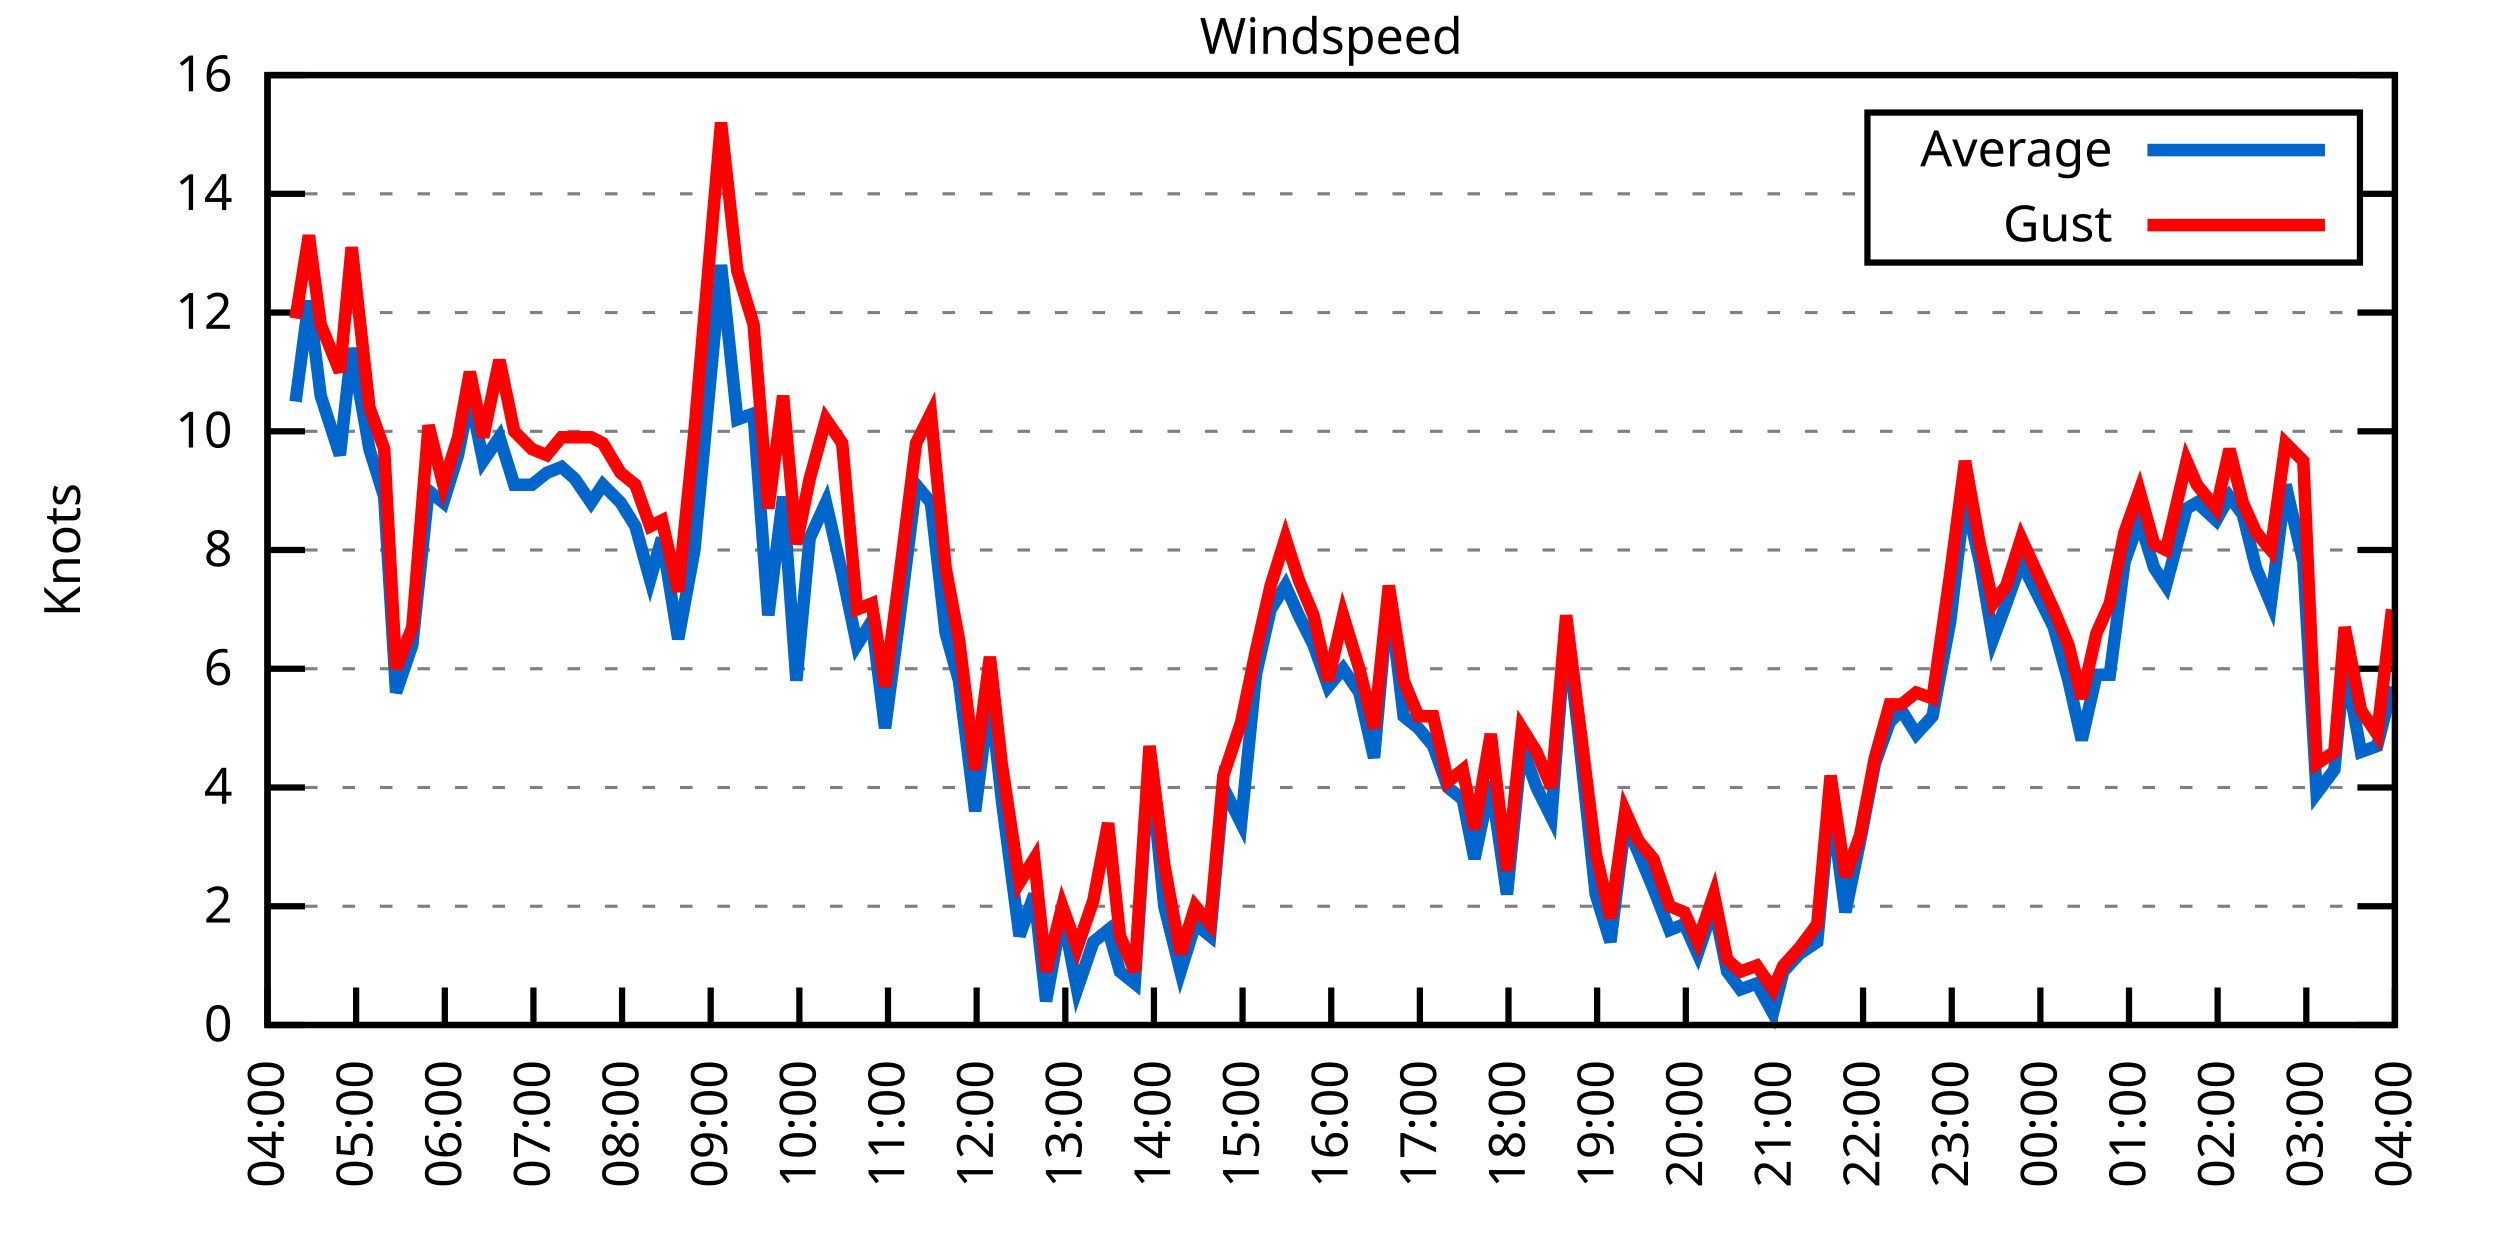
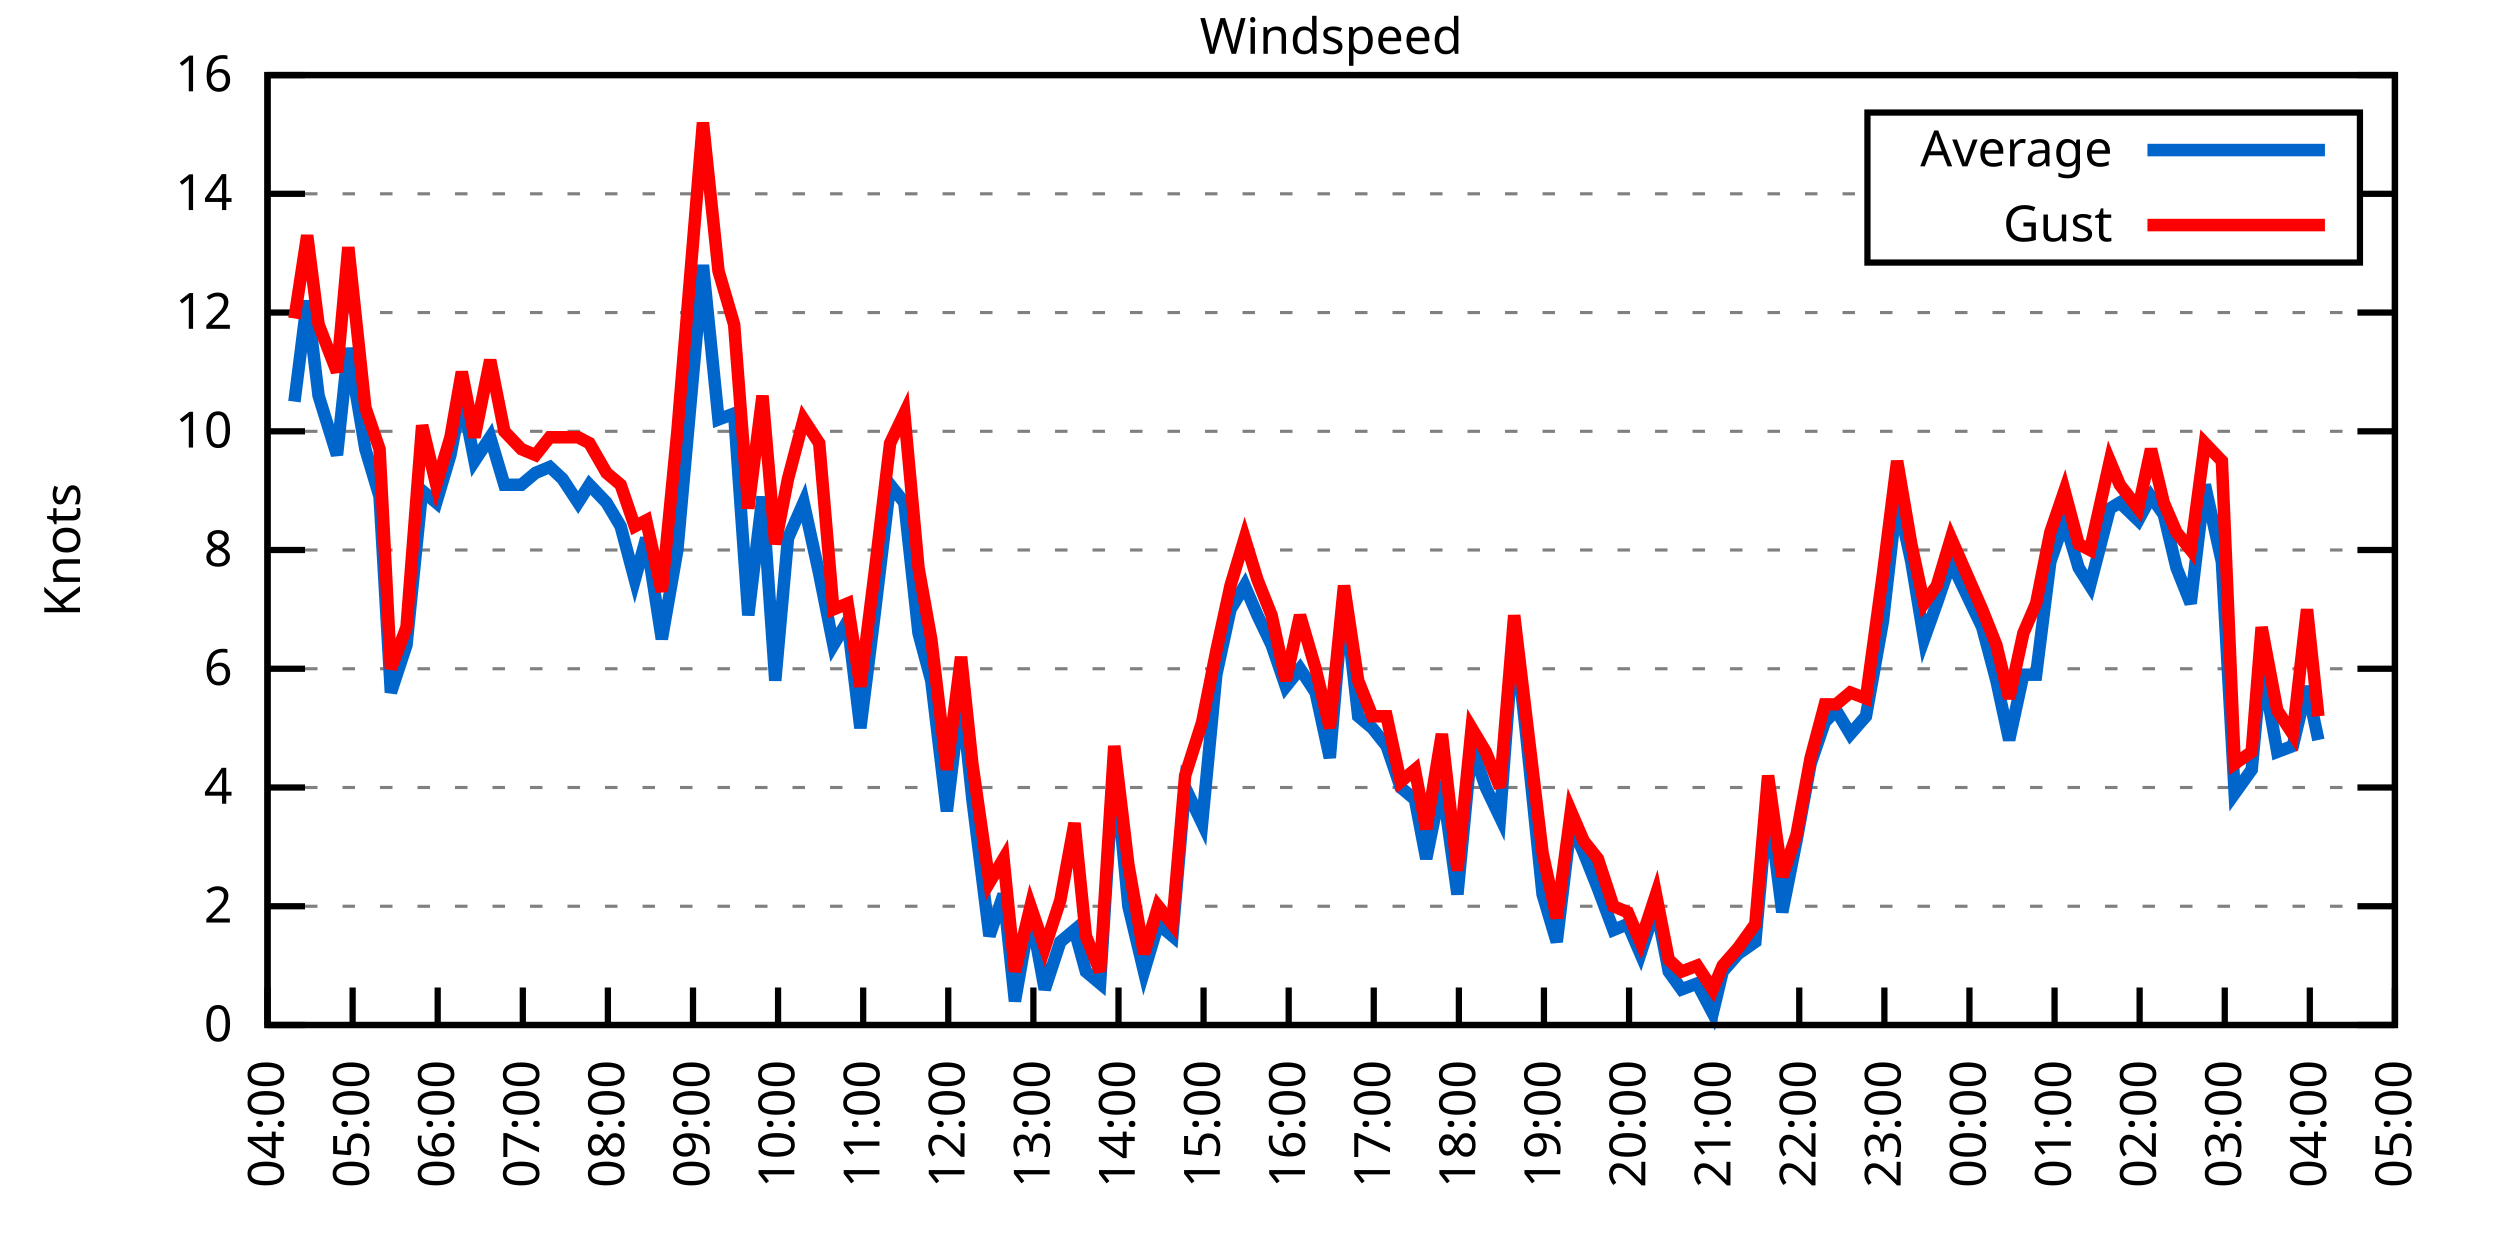
<svg xmlns="http://www.w3.org/2000/svg" xmlns:xlink="http://www.w3.org/1999/xlink" width="400" height="200" viewBox="0 0 400 200">
  <g id="gnuplot_canvas">
    <rect x="0" y="0" width="400" height="200" fill="none" />
    <defs>
      <circle id="gpDot" r="0.5" stroke-width="0.5" stroke="currentColor" />
      <path id="gpPt0" stroke-width="0.333" stroke="currentColor" d="M-1,0 h2 M0,-1 v2" />
      <path id="gpPt1" stroke-width="0.333" stroke="currentColor" d="M-1,-1 L1,1 M1,-1 L-1,1" />
      <path id="gpPt2" stroke-width="0.333" stroke="currentColor" d="M-1,0 L1,0 M0,-1 L0,1 M-1,-1 L1,1 M-1,1 L1,-1" />
      <rect id="gpPt3" stroke-width="0.333" stroke="currentColor" x="-1" y="-1" width="2" height="2" />
      <rect id="gpPt4" stroke-width="0.333" stroke="currentColor" fill="currentColor" x="-1" y="-1" width="2" height="2" />
      <circle id="gpPt5" stroke-width="0.333" stroke="currentColor" cx="0" cy="0" r="1" />
      <use xlink:href="#gpPt5" id="gpPt6" fill="currentColor" stroke="none" />
      <path id="gpPt7" stroke-width="0.333" stroke="currentColor" d="M0,-1.33 L-1.33,0.67 L1.33,0.67 z" />
      <use xlink:href="#gpPt7" id="gpPt8" fill="currentColor" stroke="none" />
      <use xlink:href="#gpPt7" id="gpPt9" stroke="currentColor" transform="rotate(180)" />
      <use xlink:href="#gpPt9" id="gpPt10" fill="currentColor" stroke="none" />
      <use xlink:href="#gpPt3" id="gpPt11" stroke="currentColor" transform="rotate(45)" />
      <use xlink:href="#gpPt11" id="gpPt12" fill="currentColor" stroke="none" />
      <path id="gpPt13" stroke-width="0.333" stroke="currentColor" d="M0,1.330 L1.265,0.411 L0.782,-1.067 L-0.782,-1.076 L-1.265,0.411 z" />
      <use xlink:href="#gpPt13" id="gpPt14" fill="currentColor" stroke="none" />
      <filter id="textbox" filterUnits="objectBoundingBox" x="0" y="0" height="1" width="1">
        <feFlood flood-color="white" flood-opacity="1" result="bgnd" />
        <feComposite in="SourceGraphic" in2="bgnd" operator="atop" />
      </filter>
      <filter id="greybox" filterUnits="objectBoundingBox" x="0" y="0" height="1" width="1">
        <feFlood flood-color="lightgrey" flood-opacity="1" result="grey" />
        <feComposite in="SourceGraphic" in2="grey" operator="atop" />
      </filter>
    </defs>
    <g fill="none" color="white" stroke="currentColor" stroke-width="1.00" stroke-linecap="butt" stroke-linejoin="miter">
</g>
    <g fill="none" color="black" stroke="currentColor" stroke-width="1.00" stroke-linecap="butt" stroke-linejoin="miter">
      <g stroke="none" shape-rendering="crispEdges">
        <polygon fill="rgb(255, 255, 255)" points="42.80,164.00 383.18,164.00 383.18,12.02 42.80,12.02 " />
      </g>
    </g>
    <g fill="none" color="black" stroke="currentColor" stroke-width="1.00" stroke-linecap="butt" stroke-linejoin="miter">
</g>
    <g fill="none" color="black" stroke="black" stroke-width="0.50" stroke-linecap="butt" stroke-linejoin="miter">
</g>
    <g fill="none" color="gray" stroke="currentColor" stroke-width="0.50" stroke-linecap="butt" stroke-linejoin="miter">
      <path stroke="gray" stroke-dasharray="2,4" class="gridline" d="M42.80,164.00 L383.19,164.00  " />
    </g>
    <g fill="none" color="gray" stroke="gray" stroke-width="1.00" stroke-linecap="butt" stroke-linejoin="miter">
</g>
    <g fill="none" color="black" stroke="currentColor" stroke-width="1.00" stroke-linecap="butt" stroke-linejoin="miter">
      <path stroke="black" d="M42.80,164.00 L48.80,164.00 M383.19,164.00 L377.19,164.00  " />
      <g transform="translate(37.20,166.60)" stroke="none" fill="black" font-family="Sans" font-size="8.00" text-anchor="end">
        <text>
          <tspan font-family="Sans"> 0</tspan>
        </text>
      </g>
    </g>
    <g fill="none" color="black" stroke="currentColor" stroke-width="1.00" stroke-linecap="butt" stroke-linejoin="miter">
</g>
    <g fill="none" color="black" stroke="black" stroke-width="0.50" stroke-linecap="butt" stroke-linejoin="miter">
</g>
    <g fill="none" color="gray" stroke="currentColor" stroke-width="0.50" stroke-linecap="butt" stroke-linejoin="miter">
      <path stroke="gray" stroke-dasharray="2,4" class="gridline" d="M42.80,145.00 L383.19,145.00  " />
    </g>
    <g fill="none" color="gray" stroke="gray" stroke-width="1.00" stroke-linecap="butt" stroke-linejoin="miter">
</g>
    <g fill="none" color="black" stroke="currentColor" stroke-width="1.00" stroke-linecap="butt" stroke-linejoin="miter">
      <path stroke="black" d="M42.80,145.00 L48.80,145.00 M383.19,145.00 L377.19,145.00  " />
      <g transform="translate(37.20,147.60)" stroke="none" fill="black" font-family="Sans" font-size="8.00" text-anchor="end">
        <text>
          <tspan font-family="Sans"> 2</tspan>
        </text>
      </g>
    </g>
    <g fill="none" color="black" stroke="currentColor" stroke-width="1.00" stroke-linecap="butt" stroke-linejoin="miter">
</g>
    <g fill="none" color="black" stroke="black" stroke-width="0.50" stroke-linecap="butt" stroke-linejoin="miter">
</g>
    <g fill="none" color="gray" stroke="currentColor" stroke-width="0.50" stroke-linecap="butt" stroke-linejoin="miter">
      <path stroke="gray" stroke-dasharray="2,4" class="gridline" d="M42.80,126.00 L383.19,126.00  " />
    </g>
    <g fill="none" color="gray" stroke="gray" stroke-width="1.00" stroke-linecap="butt" stroke-linejoin="miter">
</g>
    <g fill="none" color="black" stroke="currentColor" stroke-width="1.00" stroke-linecap="butt" stroke-linejoin="miter">
      <path stroke="black" d="M42.80,126.00 L48.80,126.00 M383.19,126.00 L377.19,126.00  " />
      <g transform="translate(37.20,128.60)" stroke="none" fill="black" font-family="Sans" font-size="8.00" text-anchor="end">
        <text>
          <tspan font-family="Sans"> 4</tspan>
        </text>
      </g>
    </g>
    <g fill="none" color="black" stroke="currentColor" stroke-width="1.00" stroke-linecap="butt" stroke-linejoin="miter">
</g>
    <g fill="none" color="black" stroke="black" stroke-width="0.50" stroke-linecap="butt" stroke-linejoin="miter">
</g>
    <g fill="none" color="gray" stroke="currentColor" stroke-width="0.50" stroke-linecap="butt" stroke-linejoin="miter">
      <path stroke="gray" stroke-dasharray="2,4" class="gridline" d="M42.80,107.00 L383.19,107.00  " />
    </g>
    <g fill="none" color="gray" stroke="gray" stroke-width="1.00" stroke-linecap="butt" stroke-linejoin="miter">
</g>
    <g fill="none" color="black" stroke="currentColor" stroke-width="1.00" stroke-linecap="butt" stroke-linejoin="miter">
      <path stroke="black" d="M42.80,107.00 L48.80,107.00 M383.19,107.00 L377.19,107.00  " />
      <g transform="translate(37.20,109.60)" stroke="none" fill="black" font-family="Sans" font-size="8.00" text-anchor="end">
        <text>
          <tspan font-family="Sans"> 6</tspan>
        </text>
      </g>
    </g>
    <g fill="none" color="black" stroke="currentColor" stroke-width="1.00" stroke-linecap="butt" stroke-linejoin="miter">
</g>
    <g fill="none" color="black" stroke="black" stroke-width="0.50" stroke-linecap="butt" stroke-linejoin="miter">
</g>
    <g fill="none" color="gray" stroke="currentColor" stroke-width="0.50" stroke-linecap="butt" stroke-linejoin="miter">
      <path stroke="gray" stroke-dasharray="2,4" class="gridline" d="M42.80,88.00 L383.19,88.00  " />
    </g>
    <g fill="none" color="gray" stroke="gray" stroke-width="1.00" stroke-linecap="butt" stroke-linejoin="miter">
</g>
    <g fill="none" color="black" stroke="currentColor" stroke-width="1.00" stroke-linecap="butt" stroke-linejoin="miter">
      <path stroke="black" d="M42.80,88.00 L48.80,88.00 M383.19,88.00 L377.19,88.00  " />
      <g transform="translate(37.20,90.60)" stroke="none" fill="black" font-family="Sans" font-size="8.00" text-anchor="end">
        <text>
          <tspan font-family="Sans"> 8</tspan>
        </text>
      </g>
    </g>
    <g fill="none" color="black" stroke="currentColor" stroke-width="1.00" stroke-linecap="butt" stroke-linejoin="miter">
</g>
    <g fill="none" color="black" stroke="black" stroke-width="0.50" stroke-linecap="butt" stroke-linejoin="miter">
</g>
    <g fill="none" color="gray" stroke="currentColor" stroke-width="0.50" stroke-linecap="butt" stroke-linejoin="miter">
      <path stroke="gray" stroke-dasharray="2,4" class="gridline" d="M42.80,69.01 L383.19,69.01  " />
    </g>
    <g fill="none" color="gray" stroke="gray" stroke-width="1.00" stroke-linecap="butt" stroke-linejoin="miter">
</g>
    <g fill="none" color="black" stroke="currentColor" stroke-width="1.00" stroke-linecap="butt" stroke-linejoin="miter">
      <path stroke="black" d="M42.80,69.01 L48.80,69.01 M383.19,69.01 L377.19,69.01  " />
      <g transform="translate(37.20,71.61)" stroke="none" fill="black" font-family="Sans" font-size="8.00" text-anchor="end">
        <text>
          <tspan font-family="Sans"> 10</tspan>
        </text>
      </g>
    </g>
    <g fill="none" color="black" stroke="currentColor" stroke-width="1.00" stroke-linecap="butt" stroke-linejoin="miter">
</g>
    <g fill="none" color="black" stroke="black" stroke-width="0.50" stroke-linecap="butt" stroke-linejoin="miter">
</g>
    <g fill="none" color="gray" stroke="currentColor" stroke-width="0.50" stroke-linecap="butt" stroke-linejoin="miter">
      <path stroke="gray" stroke-dasharray="2,4" class="gridline" d="M42.80,50.01 L383.19,50.01  " />
    </g>
    <g fill="none" color="gray" stroke="gray" stroke-width="1.00" stroke-linecap="butt" stroke-linejoin="miter">
</g>
    <g fill="none" color="black" stroke="currentColor" stroke-width="1.00" stroke-linecap="butt" stroke-linejoin="miter">
      <path stroke="black" d="M42.80,50.01 L48.80,50.01 M383.19,50.01 L377.19,50.01  " />
      <g transform="translate(37.20,52.61)" stroke="none" fill="black" font-family="Sans" font-size="8.00" text-anchor="end">
        <text>
          <tspan font-family="Sans"> 12</tspan>
        </text>
      </g>
    </g>
    <g fill="none" color="black" stroke="currentColor" stroke-width="1.00" stroke-linecap="butt" stroke-linejoin="miter">
</g>
    <g fill="none" color="black" stroke="black" stroke-width="0.50" stroke-linecap="butt" stroke-linejoin="miter">
</g>
    <g fill="none" color="gray" stroke="currentColor" stroke-width="0.50" stroke-linecap="butt" stroke-linejoin="miter">
      <path stroke="gray" stroke-dasharray="2,4" class="gridline" d="M42.80,31.01 L298.79,31.01 M377.59,31.01 L383.19,31.01  " />
    </g>
    <g fill="none" color="gray" stroke="gray" stroke-width="1.00" stroke-linecap="butt" stroke-linejoin="miter">
</g>
    <g fill="none" color="black" stroke="currentColor" stroke-width="1.00" stroke-linecap="butt" stroke-linejoin="miter">
      <path stroke="black" d="M42.80,31.01 L48.80,31.01 M383.19,31.01 L377.19,31.01  " />
      <g transform="translate(37.20,33.61)" stroke="none" fill="black" font-family="Sans" font-size="8.00" text-anchor="end">
        <text>
          <tspan font-family="Sans"> 14</tspan>
        </text>
      </g>
    </g>
    <g fill="none" color="black" stroke="currentColor" stroke-width="1.00" stroke-linecap="butt" stroke-linejoin="miter">
</g>
    <g fill="none" color="black" stroke="black" stroke-width="0.50" stroke-linecap="butt" stroke-linejoin="miter">
</g>
    <g fill="none" color="gray" stroke="currentColor" stroke-width="0.50" stroke-linecap="butt" stroke-linejoin="miter">
      <path stroke="gray" stroke-dasharray="2,4" class="gridline" d="M42.80,12.01 L383.19,12.01  " />
    </g>
    <g fill="none" color="gray" stroke="gray" stroke-width="1.00" stroke-linecap="butt" stroke-linejoin="miter">
</g>
    <g fill="none" color="black" stroke="currentColor" stroke-width="1.00" stroke-linecap="butt" stroke-linejoin="miter">
      <path stroke="black" d="M42.80,12.01 L48.80,12.01 M383.19,12.01 L377.19,12.01  " />
      <g transform="translate(37.20,14.61)" stroke="none" fill="black" font-family="Sans" font-size="8.00" text-anchor="end">
        <text>
          <tspan font-family="Sans"> 16</tspan>
        </text>
      </g>
    </g>
    <g fill="none" color="black" stroke="currentColor" stroke-width="1.00" stroke-linecap="butt" stroke-linejoin="miter">
      <path stroke="black" d="M42.80,164.00 L42.80,158.00  " />
      <g transform="translate(45.40,169.60) rotate(270.00)" stroke="none" fill="black" font-family="Sans" font-size="8.00" text-anchor="end">
        <text>
          <tspan font-family="Sans">04:00</tspan>
        </text>
      </g>
    </g>
    <g fill="none" color="black" stroke="currentColor" stroke-width="1.00" stroke-linecap="butt" stroke-linejoin="miter">
-       <path stroke="black" d="M56.98,164.00 L56.98,158.00  " />
-       <g transform="translate(59.58,169.60) rotate(270.00)" stroke="none" fill="black" font-family="Sans" font-size="8.00" text-anchor="end">
+       <path stroke="black" d="M56.42,164.00 L56.42,158.00  " />
+       <g transform="translate(59.02,169.60) rotate(270.00)" stroke="none" fill="black" font-family="Sans" font-size="8.00" text-anchor="end">
        <text>
          <tspan font-family="Sans">05:00</tspan>
        </text>
      </g>
    </g>
    <g fill="none" color="black" stroke="currentColor" stroke-width="1.00" stroke-linecap="butt" stroke-linejoin="miter">
-       <path stroke="black" d="M71.17,164.00 L71.17,158.00  " />
-       <g transform="translate(73.77,169.60) rotate(270.00)" stroke="none" fill="black" font-family="Sans" font-size="8.00" text-anchor="end">
+       <path stroke="black" d="M70.03,164.00 L70.03,158.00  " />
+       <g transform="translate(72.63,169.60) rotate(270.00)" stroke="none" fill="black" font-family="Sans" font-size="8.00" text-anchor="end">
        <text>
          <tspan font-family="Sans">06:00</tspan>
        </text>
      </g>
    </g>
    <g fill="none" color="black" stroke="currentColor" stroke-width="1.00" stroke-linecap="butt" stroke-linejoin="miter">
-       <path stroke="black" d="M85.35,164.00 L85.35,158.00  " />
-       <g transform="translate(87.95,169.60) rotate(270.00)" stroke="none" fill="black" font-family="Sans" font-size="8.00" text-anchor="end">
+       <path stroke="black" d="M83.65,164.00 L83.65,158.00  " />
+       <g transform="translate(86.25,169.60) rotate(270.00)" stroke="none" fill="black" font-family="Sans" font-size="8.00" text-anchor="end">
        <text>
          <tspan font-family="Sans">07:00</tspan>
        </text>
      </g>
    </g>
    <g fill="none" color="black" stroke="currentColor" stroke-width="1.00" stroke-linecap="butt" stroke-linejoin="miter">
-       <path stroke="black" d="M99.53,164.00 L99.53,158.00  " />
-       <g transform="translate(102.13,169.60) rotate(270.00)" stroke="none" fill="black" font-family="Sans" font-size="8.00" text-anchor="end">
+       <path stroke="black" d="M97.26,164.00 L97.26,158.00  " />
+       <g transform="translate(99.86,169.60) rotate(270.00)" stroke="none" fill="black" font-family="Sans" font-size="8.00" text-anchor="end">
        <text>
          <tspan font-family="Sans">08:00</tspan>
        </text>
      </g>
    </g>
    <g fill="none" color="black" stroke="currentColor" stroke-width="1.00" stroke-linecap="butt" stroke-linejoin="miter">
-       <path stroke="black" d="M113.71,164.00 L113.71,158.00  " />
-       <g transform="translate(116.31,169.60) rotate(270.00)" stroke="none" fill="black" font-family="Sans" font-size="8.00" text-anchor="end">
+       <path stroke="black" d="M110.88,164.00 L110.88,158.00  " />
+       <g transform="translate(113.48,169.60) rotate(270.00)" stroke="none" fill="black" font-family="Sans" font-size="8.00" text-anchor="end">
        <text>
          <tspan font-family="Sans">09:00</tspan>
        </text>
      </g>
    </g>
    <g fill="none" color="black" stroke="currentColor" stroke-width="1.00" stroke-linecap="butt" stroke-linejoin="miter">
-       <path stroke="black" d="M127.90,164.00 L127.90,158.00  " />
-       <g transform="translate(130.50,169.60) rotate(270.00)" stroke="none" fill="black" font-family="Sans" font-size="8.00" text-anchor="end">
+       <path stroke="black" d="M124.49,164.00 L124.49,158.00  " />
+       <g transform="translate(127.09,169.60) rotate(270.00)" stroke="none" fill="black" font-family="Sans" font-size="8.00" text-anchor="end">
        <text>
          <tspan font-family="Sans">10:00</tspan>
        </text>
      </g>
    </g>
    <g fill="none" color="black" stroke="currentColor" stroke-width="1.00" stroke-linecap="butt" stroke-linejoin="miter">
-       <path stroke="black" d="M142.08,164.00 L142.08,158.00  " />
-       <g transform="translate(144.68,169.60) rotate(270.00)" stroke="none" fill="black" font-family="Sans" font-size="8.00" text-anchor="end">
+       <path stroke="black" d="M138.11,164.00 L138.11,158.00  " />
+       <g transform="translate(140.71,169.60) rotate(270.00)" stroke="none" fill="black" font-family="Sans" font-size="8.00" text-anchor="end">
        <text>
          <tspan font-family="Sans">11:00</tspan>
        </text>
      </g>
    </g>
    <g fill="none" color="black" stroke="currentColor" stroke-width="1.00" stroke-linecap="butt" stroke-linejoin="miter">
-       <path stroke="black" d="M156.26,164.00 L156.26,158.00  " />
-       <g transform="translate(158.86,169.60) rotate(270.00)" stroke="none" fill="black" font-family="Sans" font-size="8.00" text-anchor="end">
+       <path stroke="black" d="M151.72,164.00 L151.72,158.00  " />
+       <g transform="translate(154.32,169.60) rotate(270.00)" stroke="none" fill="black" font-family="Sans" font-size="8.00" text-anchor="end">
        <text>
          <tspan font-family="Sans">12:00</tspan>
        </text>
      </g>
    </g>
    <g fill="none" color="black" stroke="currentColor" stroke-width="1.00" stroke-linecap="butt" stroke-linejoin="miter">
-       <path stroke="black" d="M170.45,164.00 L170.45,158.00  " />
-       <g transform="translate(173.05,169.60) rotate(270.00)" stroke="none" fill="black" font-family="Sans" font-size="8.00" text-anchor="end">
+       <path stroke="black" d="M165.34,164.00 L165.34,158.00  " />
+       <g transform="translate(167.94,169.60) rotate(270.00)" stroke="none" fill="black" font-family="Sans" font-size="8.00" text-anchor="end">
        <text>
          <tspan font-family="Sans">13:00</tspan>
        </text>
      </g>
    </g>
    <g fill="none" color="black" stroke="currentColor" stroke-width="1.00" stroke-linecap="butt" stroke-linejoin="miter">
-       <path stroke="black" d="M184.63,164.00 L184.63,158.00  " />
-       <g transform="translate(187.23,169.60) rotate(270.00)" stroke="none" fill="black" font-family="Sans" font-size="8.00" text-anchor="end">
+       <path stroke="black" d="M178.96,164.00 L178.96,158.00  " />
+       <g transform="translate(181.56,169.60) rotate(270.00)" stroke="none" fill="black" font-family="Sans" font-size="8.00" text-anchor="end">
        <text>
          <tspan font-family="Sans">14:00</tspan>
        </text>
      </g>
    </g>
    <g fill="none" color="black" stroke="currentColor" stroke-width="1.00" stroke-linecap="butt" stroke-linejoin="miter">
-       <path stroke="black" d="M198.81,164.00 L198.81,158.00  " />
-       <g transform="translate(201.41,169.60) rotate(270.00)" stroke="none" fill="black" font-family="Sans" font-size="8.00" text-anchor="end">
+       <path stroke="black" d="M192.57,164.00 L192.57,158.00  " />
+       <g transform="translate(195.17,169.60) rotate(270.00)" stroke="none" fill="black" font-family="Sans" font-size="8.00" text-anchor="end">
        <text>
          <tspan font-family="Sans">15:00</tspan>
        </text>
      </g>
    </g>
    <g fill="none" color="black" stroke="currentColor" stroke-width="1.00" stroke-linecap="butt" stroke-linejoin="miter">
-       <path stroke="black" d="M213.00,164.00 L213.00,158.00  " />
-       <g transform="translate(215.60,169.60) rotate(270.00)" stroke="none" fill="black" font-family="Sans" font-size="8.00" text-anchor="end">
+       <path stroke="black" d="M206.19,164.00 L206.19,158.00  " />
+       <g transform="translate(208.79,169.60) rotate(270.00)" stroke="none" fill="black" font-family="Sans" font-size="8.00" text-anchor="end">
        <text>
          <tspan font-family="Sans">16:00</tspan>
        </text>
      </g>
    </g>
    <g fill="none" color="black" stroke="currentColor" stroke-width="1.00" stroke-linecap="butt" stroke-linejoin="miter">
-       <path stroke="black" d="M227.18,164.00 L227.18,158.00  " />
-       <g transform="translate(229.78,169.60) rotate(270.00)" stroke="none" fill="black" font-family="Sans" font-size="8.00" text-anchor="end">
+       <path stroke="black" d="M219.80,164.00 L219.80,158.00  " />
+       <g transform="translate(222.40,169.60) rotate(270.00)" stroke="none" fill="black" font-family="Sans" font-size="8.00" text-anchor="end">
        <text>
          <tspan font-family="Sans">17:00</tspan>
        </text>
      </g>
    </g>
    <g fill="none" color="black" stroke="currentColor" stroke-width="1.00" stroke-linecap="butt" stroke-linejoin="miter">
-       <path stroke="black" d="M241.36,164.00 L241.36,158.00  " />
-       <g transform="translate(243.96,169.60) rotate(270.00)" stroke="none" fill="black" font-family="Sans" font-size="8.00" text-anchor="end">
+       <path stroke="black" d="M233.42,164.00 L233.42,158.00  " />
+       <g transform="translate(236.02,169.60) rotate(270.00)" stroke="none" fill="black" font-family="Sans" font-size="8.00" text-anchor="end">
        <text>
          <tspan font-family="Sans">18:00</tspan>
        </text>
      </g>
    </g>
    <g fill="none" color="black" stroke="currentColor" stroke-width="1.00" stroke-linecap="butt" stroke-linejoin="miter">
-       <path stroke="black" d="M255.54,164.00 L255.54,158.00  " />
-       <g transform="translate(258.14,169.60) rotate(270.00)" stroke="none" fill="black" font-family="Sans" font-size="8.00" text-anchor="end">
+       <path stroke="black" d="M247.03,164.00 L247.03,158.00  " />
+       <g transform="translate(249.63,169.60) rotate(270.00)" stroke="none" fill="black" font-family="Sans" font-size="8.00" text-anchor="end">
        <text>
          <tspan font-family="Sans">19:00</tspan>
        </text>
      </g>
    </g>
    <g fill="none" color="black" stroke="currentColor" stroke-width="1.00" stroke-linecap="butt" stroke-linejoin="miter">
-       <path stroke="black" d="M269.73,164.00 L269.73,158.00  " />
-       <g transform="translate(272.33,169.60) rotate(270.00)" stroke="none" fill="black" font-family="Sans" font-size="8.00" text-anchor="end">
+       <path stroke="black" d="M260.65,164.00 L260.65,158.00  " />
+       <g transform="translate(263.25,169.60) rotate(270.00)" stroke="none" fill="black" font-family="Sans" font-size="8.00" text-anchor="end">
        <text>
          <tspan font-family="Sans">20:00</tspan>
        </text>
      </g>
    </g>
    <g fill="none" color="black" stroke="currentColor" stroke-width="1.00" stroke-linecap="butt" stroke-linejoin="miter">
-       <path stroke="black" d="M283.91,164.00 L283.91,158.00  " />
-       <g transform="translate(286.51,169.60) rotate(270.00)" stroke="none" fill="black" font-family="Sans" font-size="8.00" text-anchor="end">
+       <path stroke="black" d="M274.27,164.00 L274.27,158.00  " />
+       <g transform="translate(276.87,169.60) rotate(270.00)" stroke="none" fill="black" font-family="Sans" font-size="8.00" text-anchor="end">
        <text>
          <tspan font-family="Sans">21:00</tspan>
        </text>
      </g>
    </g>
    <g fill="none" color="black" stroke="currentColor" stroke-width="1.00" stroke-linecap="butt" stroke-linejoin="miter">
-       <path stroke="black" d="M298.09,164.00 L298.09,158.00  " />
-       <g transform="translate(300.69,169.60) rotate(270.00)" stroke="none" fill="black" font-family="Sans" font-size="8.00" text-anchor="end">
+       <path stroke="black" d="M287.88,164.00 L287.88,158.00  " />
+       <g transform="translate(290.48,169.60) rotate(270.00)" stroke="none" fill="black" font-family="Sans" font-size="8.00" text-anchor="end">
        <text>
          <tspan font-family="Sans">22:00</tspan>
        </text>
      </g>
    </g>
    <g fill="none" color="black" stroke="currentColor" stroke-width="1.00" stroke-linecap="butt" stroke-linejoin="miter">
-       <path stroke="black" d="M312.28,164.00 L312.28,158.00  " />
-       <g transform="translate(314.88,169.60) rotate(270.00)" stroke="none" fill="black" font-family="Sans" font-size="8.00" text-anchor="end">
+       <path stroke="black" d="M301.50,164.00 L301.50,158.00  " />
+       <g transform="translate(304.10,169.60) rotate(270.00)" stroke="none" fill="black" font-family="Sans" font-size="8.00" text-anchor="end">
        <text>
          <tspan font-family="Sans">23:00</tspan>
        </text>
      </g>
    </g>
    <g fill="none" color="black" stroke="currentColor" stroke-width="1.00" stroke-linecap="butt" stroke-linejoin="miter">
-       <path stroke="black" d="M326.46,164.00 L326.46,158.00  " />
-       <g transform="translate(329.06,169.60) rotate(270.00)" stroke="none" fill="black" font-family="Sans" font-size="8.00" text-anchor="end">
+       <path stroke="black" d="M315.11,164.00 L315.11,158.00  " />
+       <g transform="translate(317.71,169.60) rotate(270.00)" stroke="none" fill="black" font-family="Sans" font-size="8.00" text-anchor="end">
        <text>
          <tspan font-family="Sans">00:00</tspan>
        </text>
      </g>
    </g>
    <g fill="none" color="black" stroke="currentColor" stroke-width="1.00" stroke-linecap="butt" stroke-linejoin="miter">
-       <path stroke="black" d="M340.64,164.00 L340.64,158.00  " />
-       <g transform="translate(343.24,169.60) rotate(270.00)" stroke="none" fill="black" font-family="Sans" font-size="8.00" text-anchor="end">
+       <path stroke="black" d="M328.73,164.00 L328.73,158.00  " />
+       <g transform="translate(331.33,169.60) rotate(270.00)" stroke="none" fill="black" font-family="Sans" font-size="8.00" text-anchor="end">
        <text>
          <tspan font-family="Sans">01:00</tspan>
        </text>
      </g>
    </g>
    <g fill="none" color="black" stroke="currentColor" stroke-width="1.00" stroke-linecap="butt" stroke-linejoin="miter">
-       <path stroke="black" d="M354.82,164.00 L354.82,158.00  " />
-       <g transform="translate(357.42,169.60) rotate(270.00)" stroke="none" fill="black" font-family="Sans" font-size="8.00" text-anchor="end">
+       <path stroke="black" d="M342.34,164.00 L342.34,158.00  " />
+       <g transform="translate(344.94,169.60) rotate(270.00)" stroke="none" fill="black" font-family="Sans" font-size="8.00" text-anchor="end">
        <text>
          <tspan font-family="Sans">02:00</tspan>
        </text>
      </g>
    </g>
    <g fill="none" color="black" stroke="currentColor" stroke-width="1.00" stroke-linecap="butt" stroke-linejoin="miter">
-       <path stroke="black" d="M369.01,164.00 L369.01,158.00  " />
-       <g transform="translate(371.61,169.60) rotate(270.00)" stroke="none" fill="black" font-family="Sans" font-size="8.00" text-anchor="end">
+       <path stroke="black" d="M355.96,164.00 L355.96,158.00  " />
+       <g transform="translate(358.56,169.60) rotate(270.00)" stroke="none" fill="black" font-family="Sans" font-size="8.00" text-anchor="end">
        <text>
          <tspan font-family="Sans">03:00</tspan>
+         </text>
+       </g>
+     </g>
+     <g fill="none" color="black" stroke="currentColor" stroke-width="1.00" stroke-linecap="butt" stroke-linejoin="miter">
+       <path stroke="black" d="M369.57,164.00 L369.57,158.00  " />
+       <g transform="translate(372.17,169.60) rotate(270.00)" stroke="none" fill="black" font-family="Sans" font-size="8.00" text-anchor="end">
+         <text>
+           <tspan font-family="Sans">04:00</tspan>
        </text>
      </g>
    </g>
    <g fill="none" color="black" stroke="currentColor" stroke-width="1.00" stroke-linecap="butt" stroke-linejoin="miter">
      <path stroke="black" d="M383.19,164.00 L383.19,158.00  " />
      <g transform="translate(385.79,169.60) rotate(270.00)" stroke="none" fill="black" font-family="Sans" font-size="8.00" text-anchor="end">
        <text>
-           <tspan font-family="Sans">04:00</tspan>
+           <tspan font-family="Sans">05:00</tspan>
        </text>
      </g>
    </g>
    <g fill="none" color="black" stroke="currentColor" stroke-width="1.00" stroke-linecap="butt" stroke-linejoin="miter">
</g>
    <g fill="none" color="black" stroke="currentColor" stroke-width="1.00" stroke-linecap="butt" stroke-linejoin="miter">
      <path stroke="black" d="M42.80,12.01 L42.80,164.00 L383.19,164.00 L383.19,12.01 L42.80,12.01 Z  " />
    </g>
    <g fill="none" color="black" stroke="currentColor" stroke-width="1.00" stroke-linecap="butt" stroke-linejoin="miter">
</g>
    <g fill="none" color="black" stroke="currentColor" stroke-width="1.00" stroke-linecap="butt" stroke-linejoin="miter">
      <path stroke="black" d="M298.79,42.01 L298.79,18.01 L377.59,18.01 L377.59,42.01 L298.79,42.01 Z  " />
    </g>
    <g id="Windspeed_plot_1">
      <g fill="none" color="white" stroke="black" stroke-width="2.00" stroke-linecap="butt" stroke-linejoin="miter">
</g>
      <g fill="none" color="black" stroke="currentColor" stroke-width="2.00" stroke-linecap="butt" stroke-linejoin="miter">
        <g transform="translate(337.99,26.61)" stroke="none" fill="black" font-family="Sans" font-size="8.00" text-anchor="end">
          <text>
            <tspan font-family="Sans">Average</tspan>
          </text>
        </g>
      </g>
      <g fill="none" color="black" stroke="currentColor" stroke-width="2.00" stroke-linecap="butt" stroke-linejoin="miter">
-         <path stroke="rgb(  0, 102, 204)" d="M343.59,24.01 L371.99,24.01 M47.29,64.26 L49.42,48.11 L51.31,63.31 L54.38,72.81 L56.27,55.71 L59.11,71.86   L61.47,79.46 L63.37,110.80 L65.97,103.20 L68.57,78.51 L70.93,80.41 L73.29,72.81 L75.18,63.31 L77.31,73.76   L79.91,69.96 L82.28,77.56 L85.11,77.56 L87.48,75.66 L89.84,74.71 L91.97,76.61 L94.57,80.41 L96.46,77.56   L99.30,80.41 L101.66,84.21 L104.02,92.75 L105.91,86.11 L108.51,102.25 L111.11,88.00 L115.37,42.41 L117.97,67.11   L120.57,66.16 L122.93,98.45 L125.30,79.46 L127.42,108.90 L129.55,86.11 L132.15,80.41 L134.75,91.80 L137.12,103.20   L139.48,99.40 L141.61,116.50 L143.97,98.45 L146.57,77.56 L148.94,80.41 L151.30,101.30 L153.43,108.90 L156.03,129.80   L158.39,110.80 L160.28,127.90 L163.12,149.75 L165.48,143.10 L167.37,160.20 L169.97,145.95 L172.34,158.30 L174.94,150.70   L177.30,148.80 L179.19,155.45 L181.56,157.35 L183.92,121.25 L186.28,145.00 L188.88,155.45 L191.25,147.85 L193.61,149.75   L195.74,126.00 L198.58,131.70 L200.94,107.95 L203.30,97.50 L205.67,93.70 L207.79,98.45 L210.16,103.20 L212.52,109.85   L214.89,107.00 L217.49,110.80 L219.85,121.25 L222.21,94.65 L224.58,114.60 L226.94,116.50 L229.31,119.35 L231.67,126.00   L234.03,127.90 L235.92,137.40 L238.52,125.05 L241.12,143.10 L243.49,119.35 L245.85,126.00 L248.22,130.75 L250.58,100.35   L252.47,116.50 L255.31,143.10 L257.67,150.70 L260.04,131.70 L262.16,136.45 L264.53,142.15 L267.13,148.80 L269.49,147.85   L271.62,152.60 L274.22,145.00 L276.35,155.45 L278.47,158.30 L281.07,157.35 L283.67,162.10 L285.33,155.45 L287.93,152.60   L290.76,150.70 L292.89,127.90 L295.26,145.95 L297.62,134.55 L299.98,122.20 L302.35,115.55 L304.24,113.65 L306.60,117.45   L309.20,114.60 L312.04,99.40 L314.40,79.46 L316.77,89.90 L318.89,102.25 L321.02,96.55 L323.39,89.90 L328.59,100.35   L330.95,108.90 L333.08,118.40 L335.44,107.95 L337.57,107.95 L339.93,89.90 L342.30,83.26 L344.66,90.85 L346.55,93.70   L349.86,81.36 L351.51,80.41 L354.59,83.26 L356.72,79.46 L358.84,82.31 L360.97,90.85 L363.33,96.55 L365.70,77.56   L368.53,89.90 L370.66,126.95 L373.50,123.15 L375.15,106.05 L377.75,120.30 L380.35,119.35 L382.72,109.85  " />
+         <path stroke="rgb(  0, 102, 204)" d="M343.59,24.01 L371.99,24.01 M47.11,64.26 L49.15,48.11 L50.97,63.31 L53.92,72.81 L55.73,55.71 L58.46,71.86   L60.73,79.46 L62.54,110.80 L65.04,103.20 L67.54,78.51 L69.80,80.41 L72.07,72.81 L73.89,63.31 L75.93,73.76   L78.43,69.96 L80.70,77.56 L83.42,77.56 L85.69,75.66 L87.96,74.71 L90.00,76.61 L92.50,80.41 L94.31,77.56   L97.04,80.41 L99.30,84.21 L101.57,92.75 L103.39,86.11 L105.89,102.25 L108.38,88.00 L112.47,42.41 L114.96,67.11   L117.46,66.16 L119.73,98.45 L122.00,79.46 L124.04,108.90 L126.08,86.11 L128.58,80.41 L131.07,91.80 L133.34,103.20   L135.61,99.40 L137.66,116.50 L139.92,98.45 L142.42,77.56 L144.69,80.41 L146.96,101.30 L149.00,108.90 L151.50,129.80   L153.77,110.80 L155.58,127.90 L158.31,149.75 L160.57,143.10 L162.39,160.20 L164.89,145.95 L167.16,158.30 L169.65,150.70   L171.92,148.80 L173.74,155.45 L176.01,157.35 L178.28,121.25 L180.54,145.00 L183.04,155.45 L185.31,147.85 L187.58,149.75   L189.62,126.00 L192.34,131.70 L194.61,107.95 L196.88,97.50 L199.15,93.70 L201.19,98.45 L203.46,103.20 L205.73,109.85   L208.00,107.00 L210.50,110.80 L212.77,121.25 L215.04,94.65 L217.31,114.60 L219.58,116.50 L221.85,119.35 L224.11,126.00   L226.38,127.90 L228.20,137.40 L230.70,125.05 L233.19,143.10 L235.46,119.35 L237.73,126.00 L240.00,130.75 L242.27,100.35   L244.08,116.50 L246.81,143.10 L249.08,150.70 L251.35,131.70 L253.39,136.45 L255.66,142.15 L258.15,148.80 L260.42,147.85   L262.47,152.60 L264.96,145.00 L267.00,155.45 L269.05,158.30 L271.54,157.35 L274.04,162.10 L275.63,155.45 L278.12,152.60   L280.85,150.70 L282.89,127.90 L285.16,145.95 L287.43,134.55 L289.70,122.20 L291.97,115.55 L293.78,113.65 L296.05,117.45   L298.55,114.60 L301.27,99.40 L303.54,79.46 L305.81,89.90 L307.85,102.25 L309.89,96.55 L312.16,89.90 L317.15,100.35   L319.42,108.90 L321.47,118.40 L323.74,107.95 L325.78,107.95 L328.05,89.90 L330.32,83.26 L332.59,90.85 L334.40,93.70   L337.58,81.36 L339.17,80.41 L342.12,83.26 L344.16,79.46 L346.20,82.31 L348.24,90.85 L350.51,96.55 L352.78,77.56   L355.50,89.90 L357.55,126.95 L360.27,123.15 L361.86,106.05 L364.36,120.30 L366.85,119.35 L369.12,109.85 L370.94,118.40    " />
      </g>
    </g>
    <g id="Windspeed_plot_2">
      <g fill="none" color="black" stroke="currentColor" stroke-width="2.00" stroke-linecap="butt" stroke-linejoin="miter">
        <g transform="translate(337.99,38.61)" stroke="none" fill="black" font-family="Sans" font-size="8.00" text-anchor="end">
          <text>
            <tspan font-family="Sans">Gust</tspan>
          </text>
        </g>
      </g>
      <g fill="none" color="black" stroke="currentColor" stroke-width="2.00" stroke-linecap="butt" stroke-linejoin="miter">
-         <path stroke="rgb(255,   0,   0)" d="M343.59,36.01 L371.99,36.01 M47.29,50.96 L49.42,37.66 L51.31,51.91 L54.38,59.51 L56.27,39.56 L59.11,65.21   L61.47,71.86 L63.37,107.00 L65.97,100.35 L68.57,68.06 L70.93,77.56 L73.29,69.96 L75.18,59.51 L77.31,69.96   L79.91,57.61 L82.28,69.01 L85.11,71.86 L87.48,72.81 L89.84,69.96 L91.97,69.96 L94.57,69.96 L96.46,70.91   L99.30,75.66 L101.66,77.56 L104.02,84.21 L105.91,83.26 L108.51,94.65 L111.11,69.01 L115.37,19.61 L117.97,43.36   L120.57,51.91 L122.93,81.36 L125.30,63.31 L127.42,87.06 L129.55,76.61 L132.15,67.11 L134.75,70.91 L137.12,97.50   L139.48,96.55 L141.61,109.85 L143.97,91.80 L146.57,70.91 L148.94,66.16 L151.30,90.85 L153.43,102.25 L156.03,123.15   L158.39,105.10 L160.28,122.20 L163.12,141.20 L165.48,137.40 L167.37,155.45 L169.97,145.00 L172.34,151.65 L174.94,144.05   L177.30,131.70 L179.19,149.75 L181.56,155.45 L183.92,119.35 L186.28,138.35 L188.88,152.60 L191.25,145.00 L193.61,147.85   L195.74,124.10 L198.58,115.55 L200.94,104.15 L203.30,93.70 L205.67,86.11 L207.79,92.75 L210.16,98.45 L212.52,108.90   L214.89,98.45 L217.49,107.00 L219.85,116.50 L222.21,93.70 L224.58,108.90 L226.94,114.60 L229.31,114.60 L231.67,125.05   L234.03,123.15 L235.92,132.65 L238.52,117.45 L241.12,139.30 L243.49,116.50 L245.85,120.30 L248.22,126.00 L250.58,98.45   L252.47,113.65 L255.31,136.45 L257.67,146.90 L260.04,129.80 L262.16,134.55 L264.53,137.40 L267.13,145.00 L269.49,145.95   L271.62,150.70 L274.22,143.10 L276.35,153.55 L278.47,155.45 L281.07,154.50 L283.67,158.30 L285.33,154.50 L287.93,151.65   L290.76,147.85 L292.89,124.10 L295.26,140.25 L297.62,133.60 L299.98,121.25 L302.35,112.70 L304.24,112.70 L306.60,110.80   L309.20,111.75 L312.04,91.80 L314.40,73.76 L316.77,87.06 L318.89,96.55 L321.02,93.70 L323.39,86.11 L328.59,97.50   L330.95,103.20 L333.08,111.75 L335.44,101.30 L337.57,96.55 L339.93,85.16 L342.30,78.51 L344.66,87.06 L346.55,88.00   L349.86,73.76 L351.51,77.56 L354.59,81.36 L356.72,71.86 L358.84,80.41 L360.97,85.16 L363.33,88.00 L365.70,70.91   L368.53,73.76 L370.66,122.20 L373.50,120.30 L375.15,100.35 L377.75,113.65 L380.35,117.45 L382.72,97.50  " />
+         <path stroke="rgb(255,   0,   0)" d="M343.59,36.01 L371.99,36.01 M47.11,50.96 L49.15,37.66 L50.97,51.91 L53.92,59.51 L55.73,39.56 L58.46,65.21   L60.73,71.86 L62.54,107.00 L65.04,100.35 L67.54,68.06 L69.80,77.56 L72.07,69.96 L73.89,59.51 L75.93,69.96   L78.43,57.61 L80.70,69.01 L83.42,71.86 L85.69,72.81 L87.96,69.96 L90.00,69.96 L92.50,69.96 L94.31,70.91   L97.04,75.66 L99.30,77.56 L101.57,84.21 L103.39,83.26 L105.89,94.65 L108.38,69.01 L112.47,19.61 L114.96,43.36   L117.46,51.91 L119.73,81.36 L122.00,63.31 L124.04,87.06 L126.08,76.61 L128.58,67.11 L131.07,70.91 L133.34,97.50   L135.61,96.55 L137.66,109.85 L139.92,91.80 L142.42,70.91 L144.69,66.16 L146.96,90.85 L149.00,102.25 L151.50,123.15   L153.77,105.10 L155.58,122.20 L158.31,141.20 L160.57,137.40 L162.39,155.45 L164.89,145.00 L167.16,151.65 L169.65,144.05   L171.92,131.70 L173.74,149.75 L176.01,155.45 L178.28,119.35 L180.54,138.35 L183.04,152.60 L185.31,145.00 L187.58,147.85   L189.62,124.10 L192.34,115.55 L194.61,104.15 L196.88,93.70 L199.15,86.11 L201.19,92.75 L203.46,98.45 L205.73,108.90   L208.00,98.45 L210.50,107.00 L212.77,116.50 L215.04,93.70 L217.31,108.90 L219.58,114.60 L221.85,114.60 L224.11,125.05   L226.38,123.15 L228.20,132.65 L230.70,117.45 L233.19,139.30 L235.46,116.50 L237.73,120.30 L240.00,126.00 L242.27,98.45   L244.08,113.65 L246.81,136.45 L249.08,146.90 L251.35,129.80 L253.39,134.55 L255.66,137.40 L258.15,145.00 L260.42,145.95   L262.47,150.70 L264.96,143.10 L267.00,153.55 L269.05,155.45 L271.54,154.50 L274.04,158.30 L275.63,154.50 L278.12,151.65   L280.85,147.85 L282.89,124.10 L285.16,140.25 L287.43,133.60 L289.70,121.25 L291.97,112.70 L293.78,112.70 L296.05,110.80   L298.55,111.75 L301.27,91.80 L303.54,73.76 L305.81,87.06 L307.85,96.55 L309.89,93.70 L312.16,86.11 L317.15,97.50   L319.42,103.20 L321.47,111.75 L323.74,101.30 L325.78,96.55 L328.05,85.16 L330.32,78.51 L332.59,87.06 L334.40,88.00   L337.58,73.76 L339.17,77.56 L342.12,81.36 L344.16,71.86 L346.20,80.41 L348.24,85.16 L350.51,88.00 L352.78,70.91   L355.50,73.76 L357.55,122.20 L360.27,120.30 L361.86,100.35 L364.36,113.65 L366.85,117.45 L369.12,97.50 L370.94,114.60    " />
      </g>
    </g>
    <g fill="none" color="black" stroke="currentColor" stroke-width="2.00" stroke-linecap="butt" stroke-linejoin="miter">
</g>
    <g fill="none" color="black" stroke="black" stroke-width="1.00" stroke-linecap="butt" stroke-linejoin="miter">
</g>
    <g fill="none" color="black" stroke="currentColor" stroke-width="1.00" stroke-linecap="butt" stroke-linejoin="miter">
      <path stroke="black" d="M42.80,12.01 L42.80,164.00 L383.19,164.00 L383.19,12.01 L42.80,12.01 Z  " />
      <g transform="translate(12.80,88.01) rotate(270.00)" stroke="none" fill="black" font-family="Sans" font-size="8.00" text-anchor="middle">
        <text>
          <tspan font-family="Sans">Knots</tspan>
        </text>
      </g>
    </g>
    <g fill="none" color="black" stroke="currentColor" stroke-width="1.00" stroke-linecap="butt" stroke-linejoin="miter">
</g>
    <g fill="none" color="black" stroke="currentColor" stroke-width="1.00" stroke-linecap="butt" stroke-linejoin="miter">
      <g transform="translate(212.99,8.61)" stroke="none" fill="black" font-family="Sans" font-size="8.00" text-anchor="middle">
        <text>
          <tspan font-family="Sans">Windspeed</tspan>
        </text>
      </g>
    </g>
    <g fill="none" color="black" stroke="currentColor" stroke-width="1.00" stroke-linecap="butt" stroke-linejoin="miter">
</g>
  </g>
</svg>
